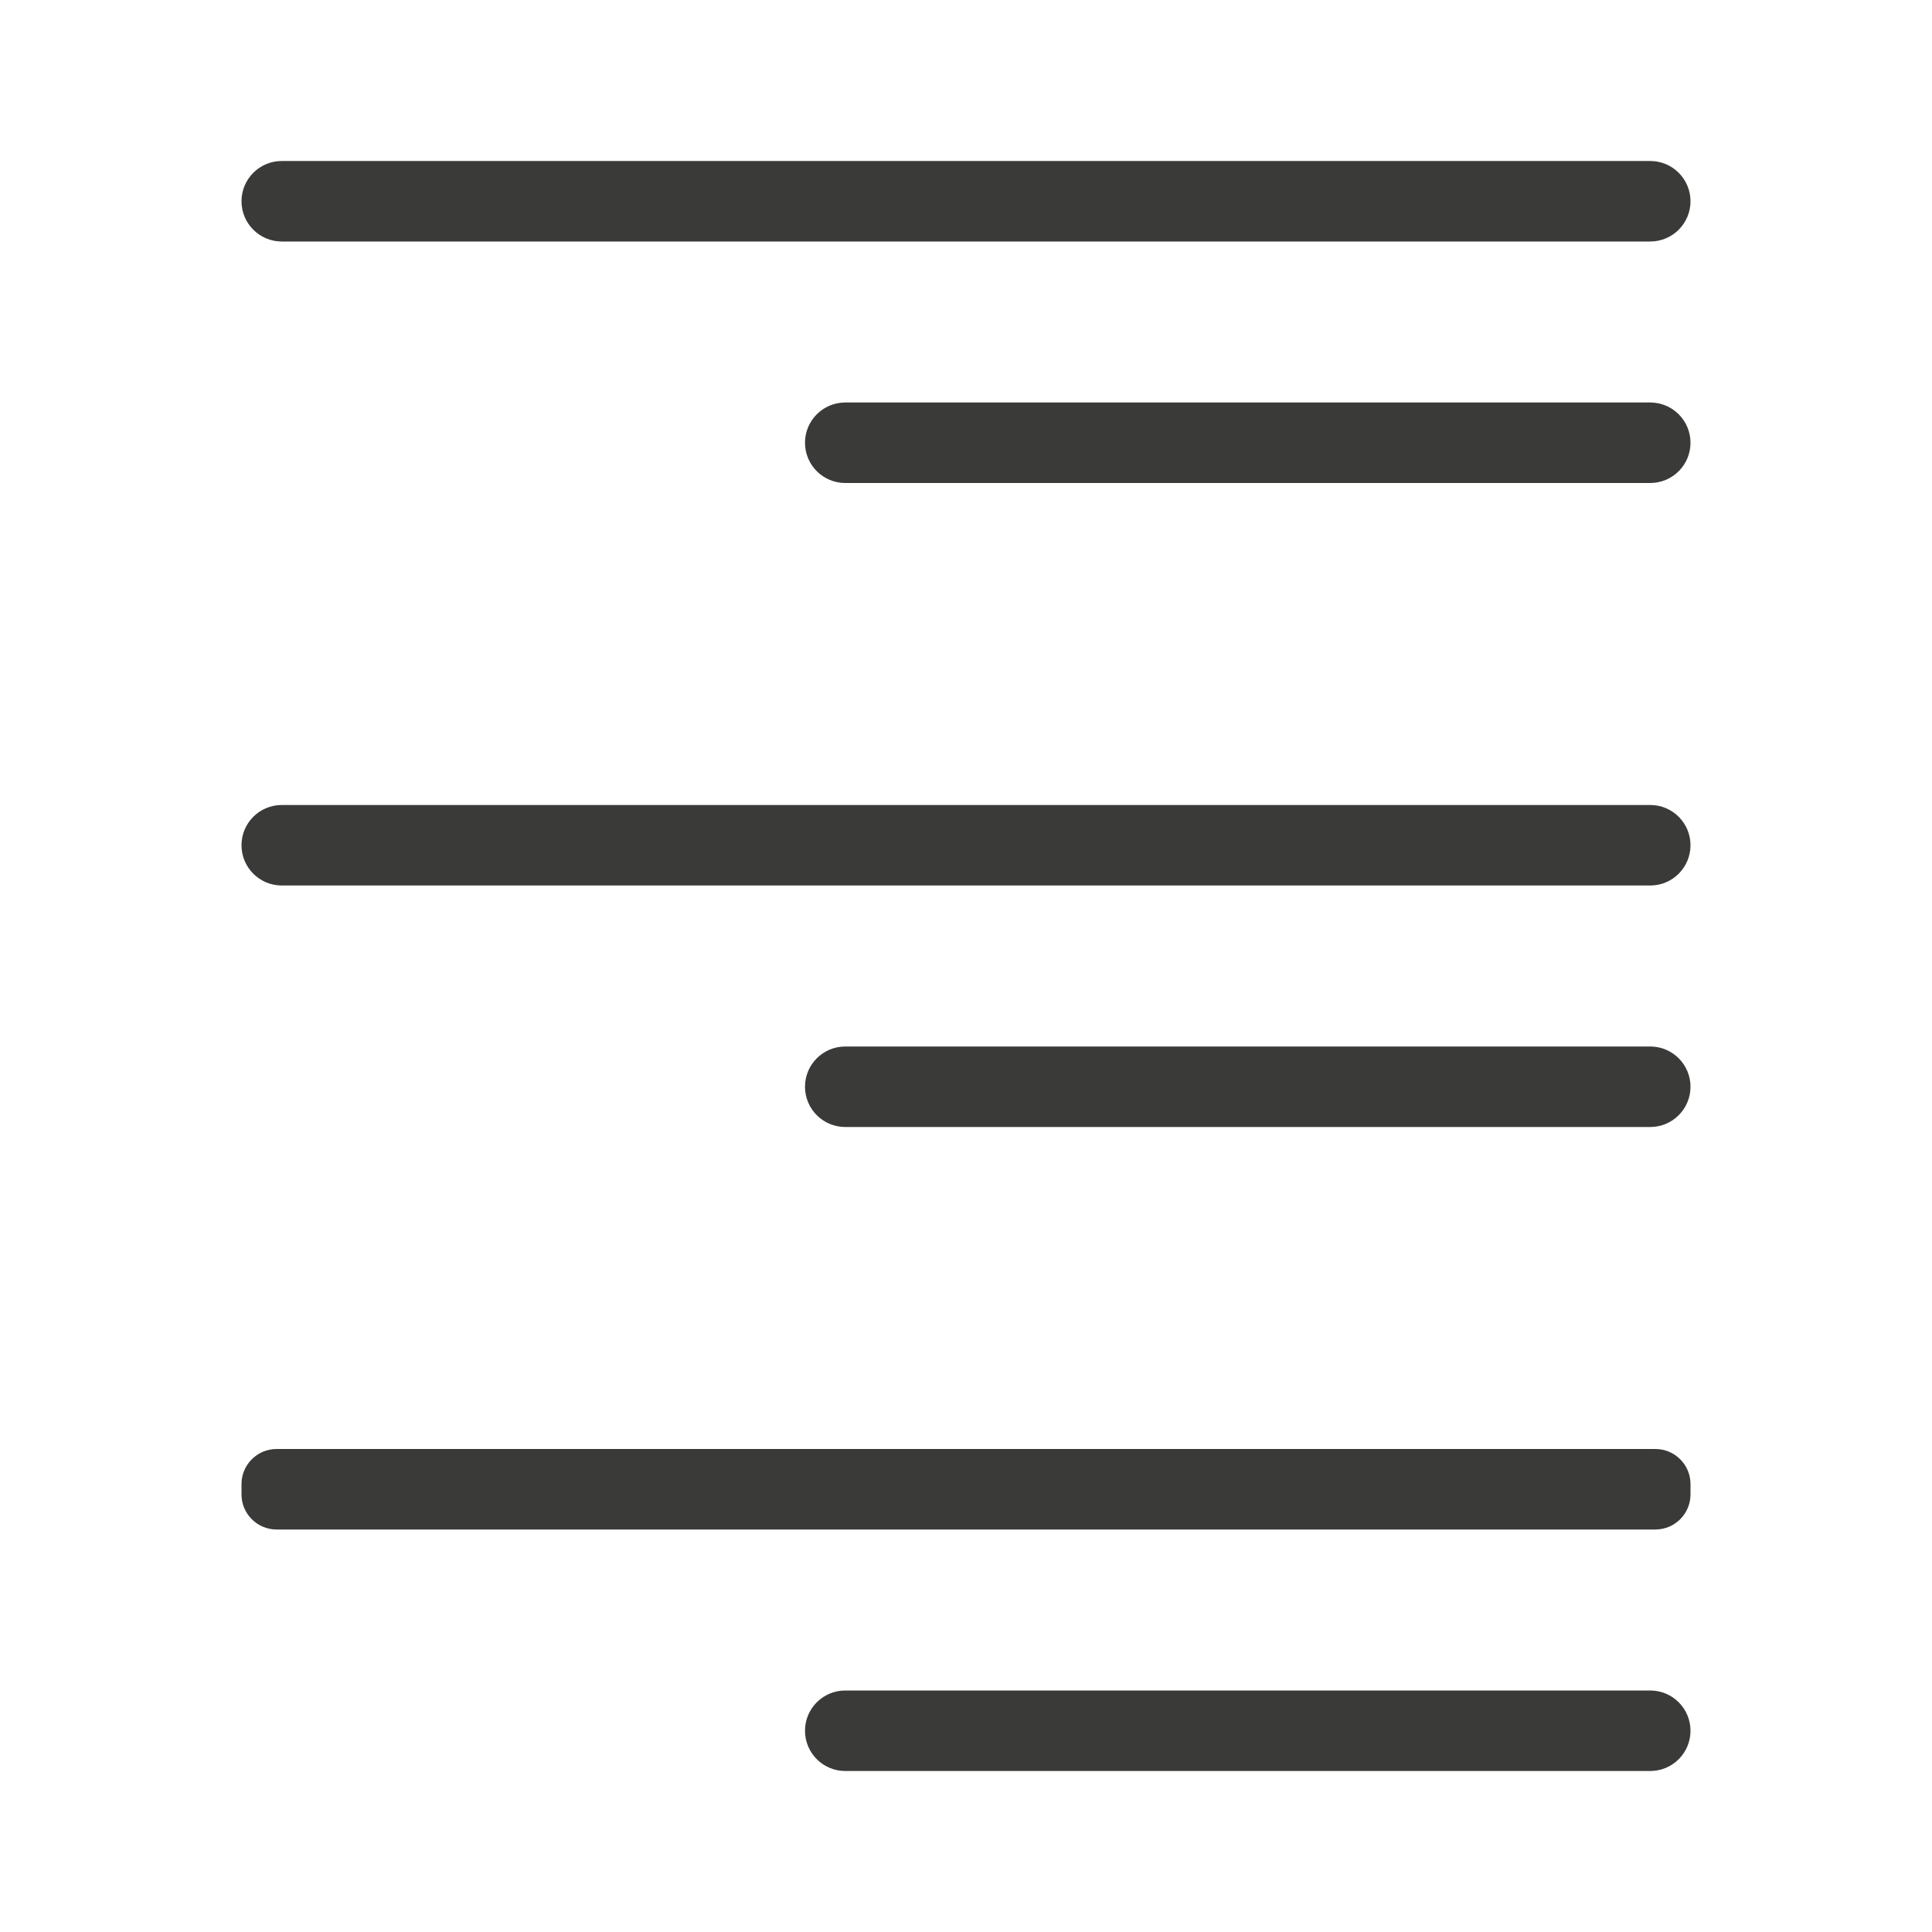
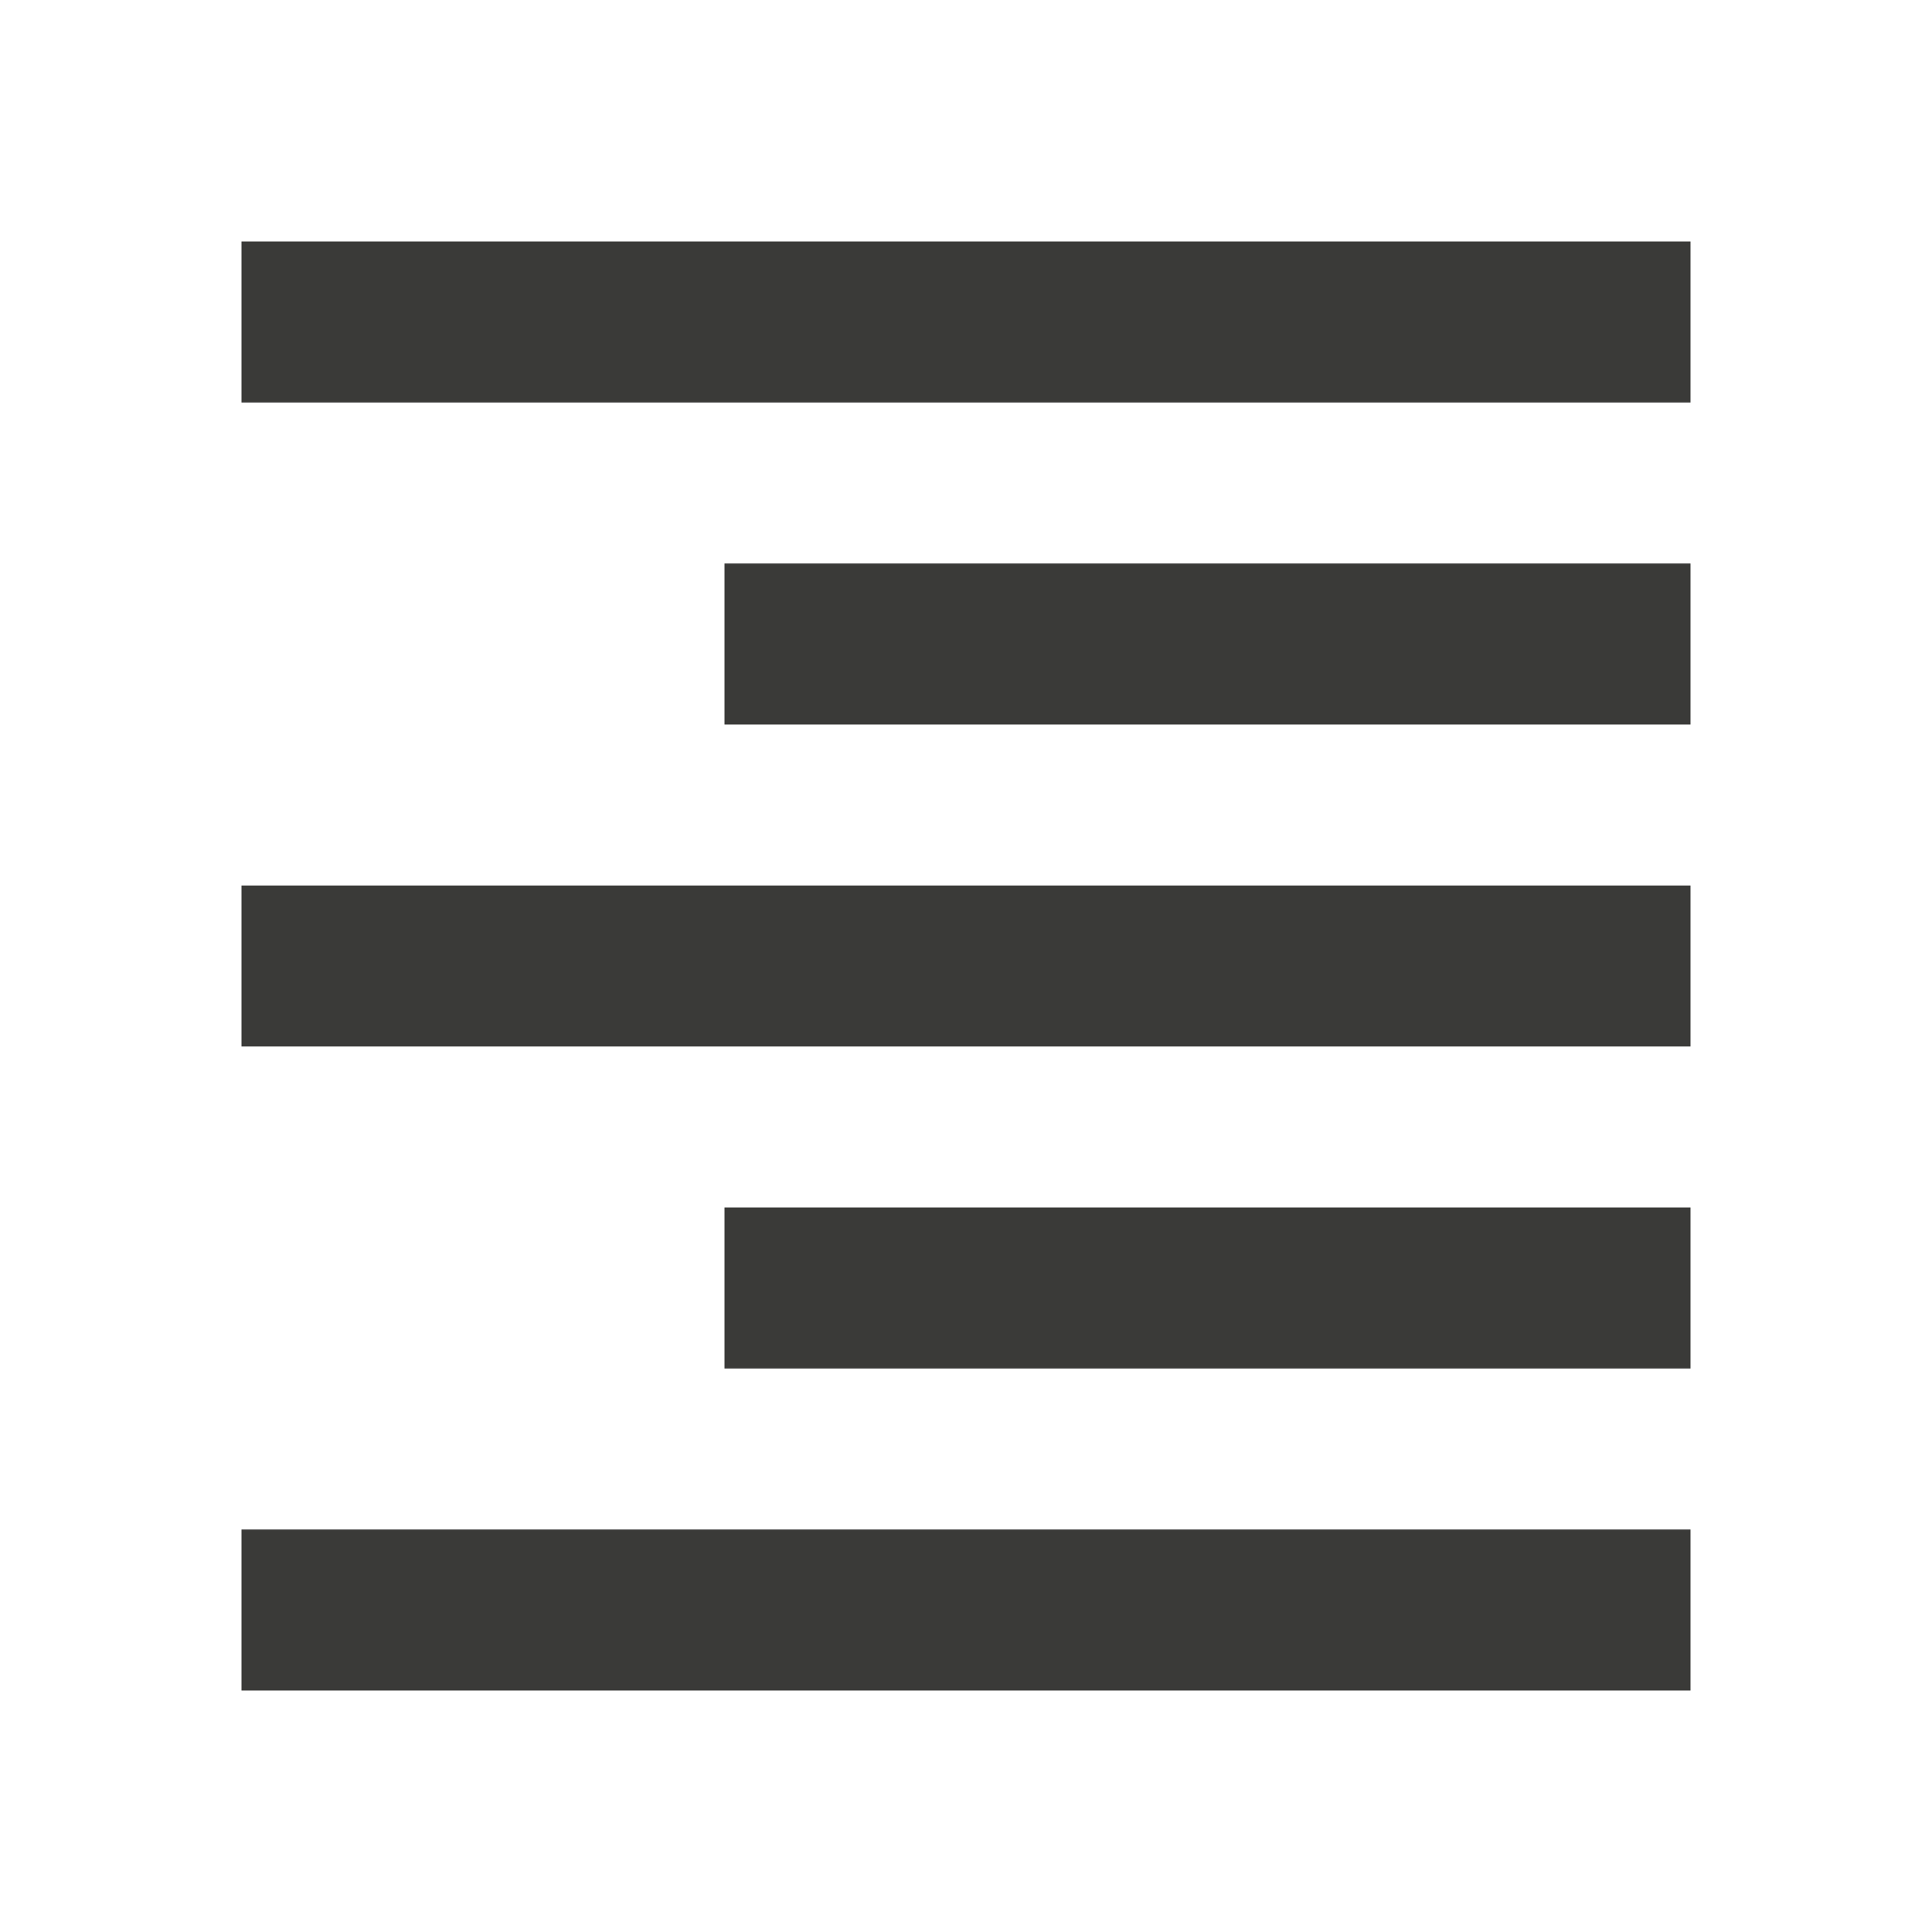
<svg xmlns="http://www.w3.org/2000/svg" viewBox="0 0 24 24">
-   <g fill="#3a3a38">
-     <rect height="1" ry=".5" width="18" x="3" y="2" />
-     <rect height="1" ry=".5" width="18" x="3" y="10" />
-     <rect height="1" ry=".436" width="18" x="3" y="18" />
-     <rect height="1" ry=".5" width="11" x="10" y="21" />
-     <rect height="1" ry=".5" width="11" x="10" y="13" />
-     <rect height="1" ry=".5" width="11" x="10" y="5" />
-   </g>
+   <path d="M3 21h18v-2H3zm6-4h12v-2H9zm-6-4h18v-2H3zm6-4h12V7H9zM3 3v2h18V3z" fill="#3a3a38" />
</svg>
